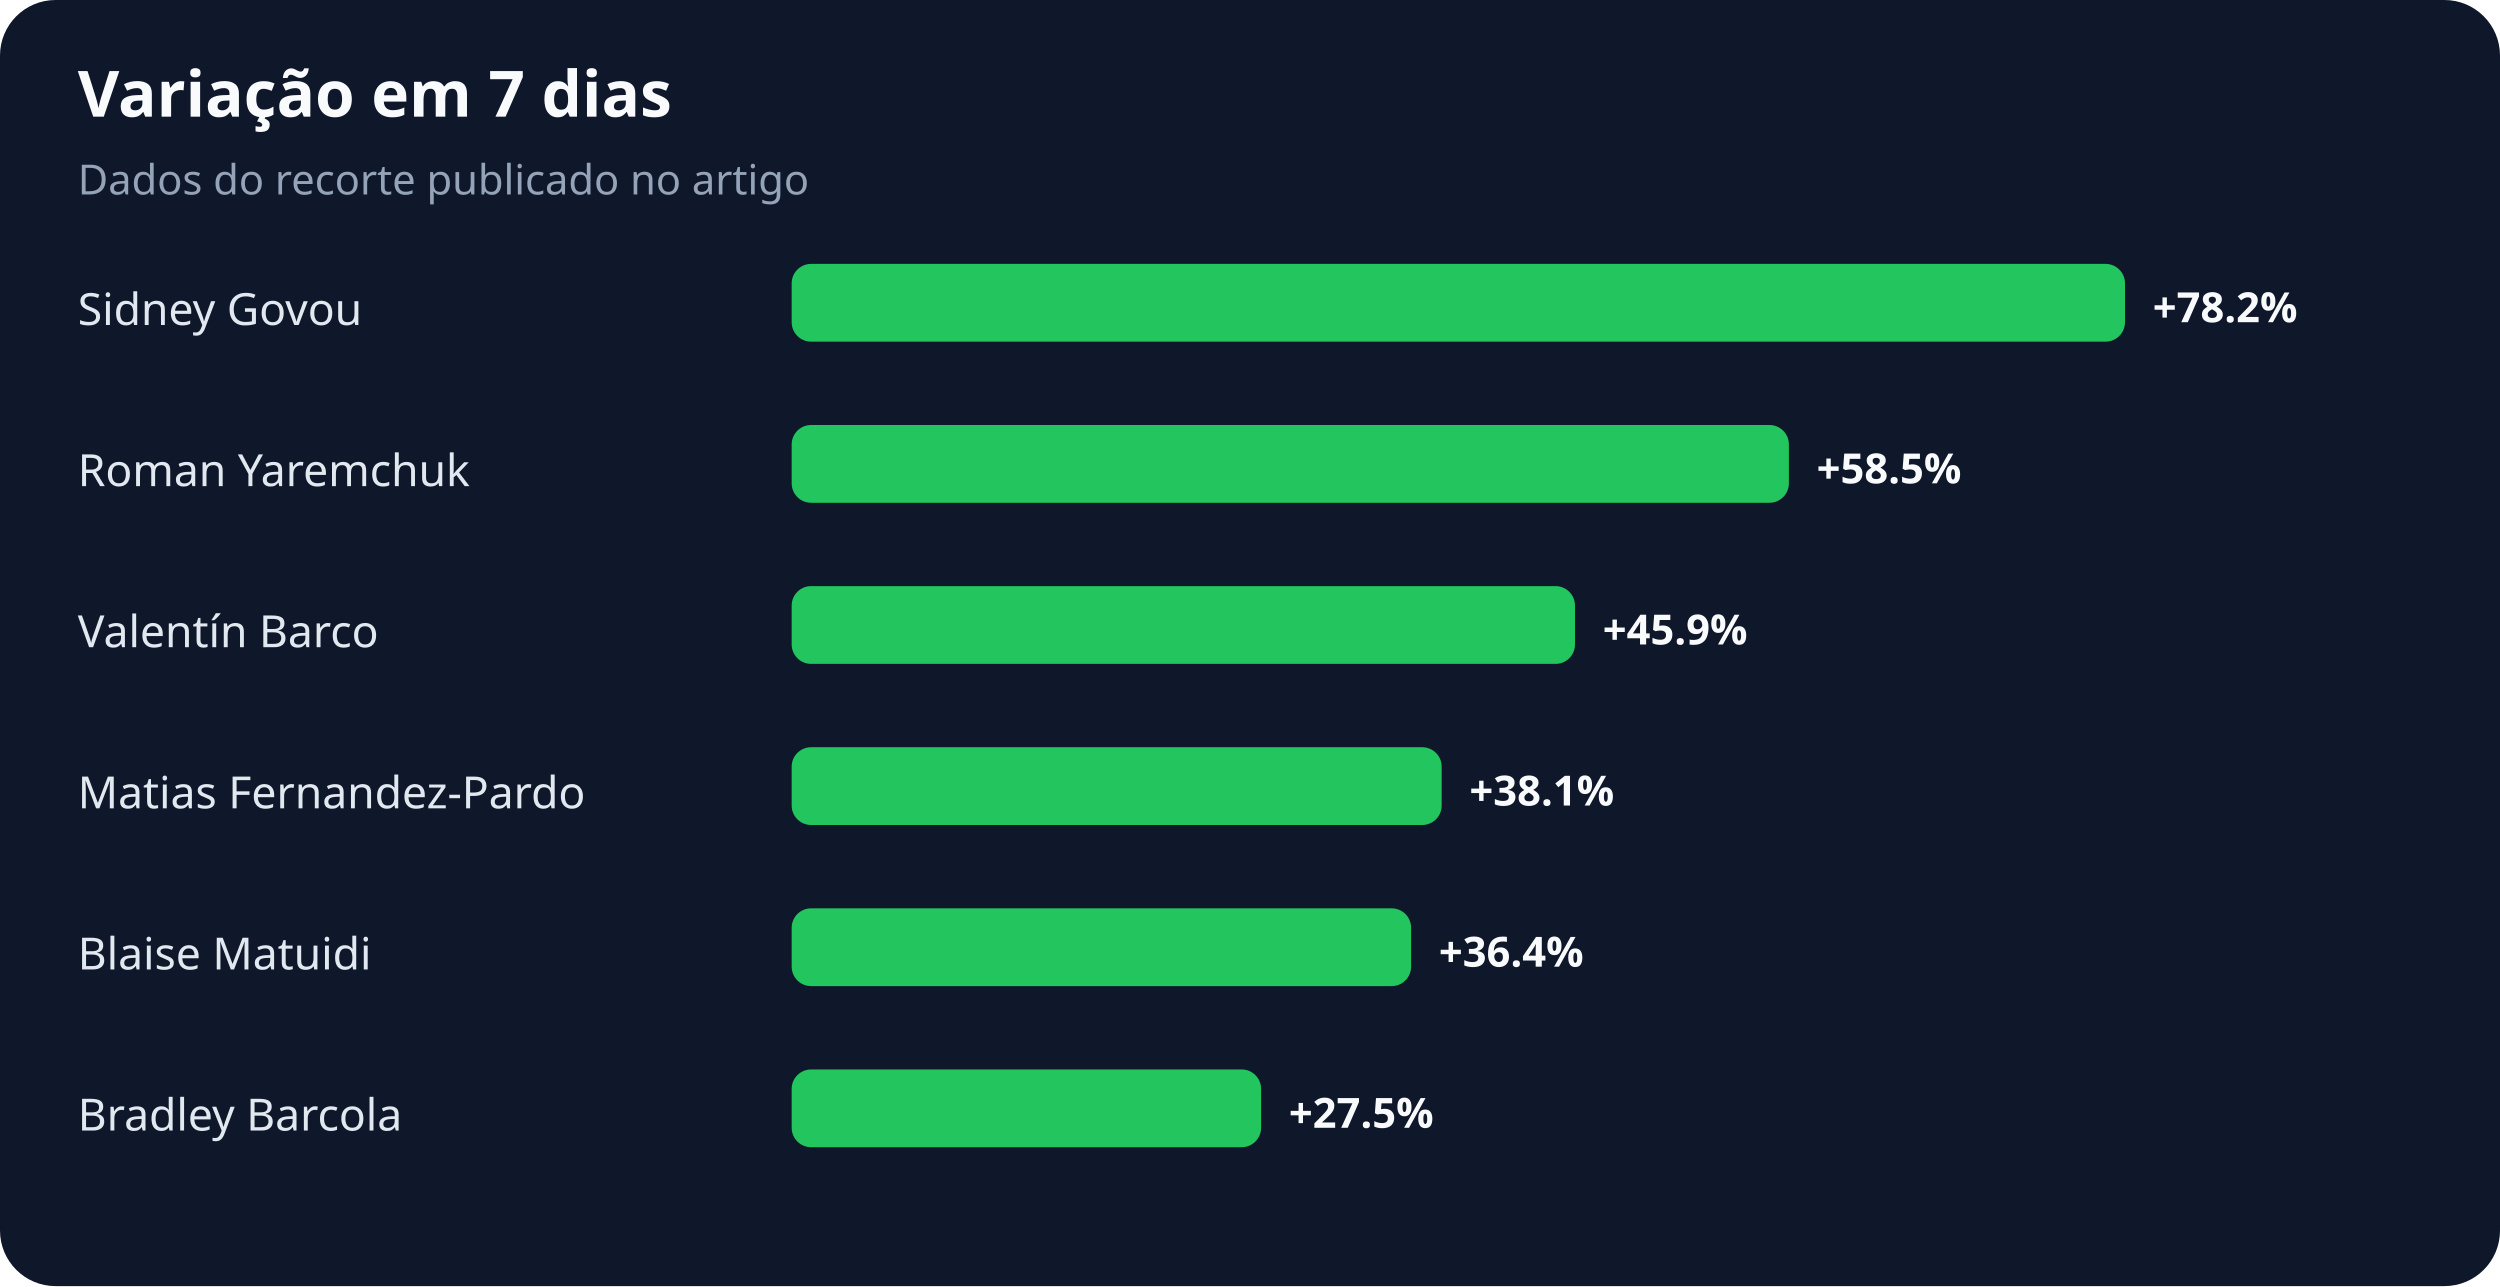
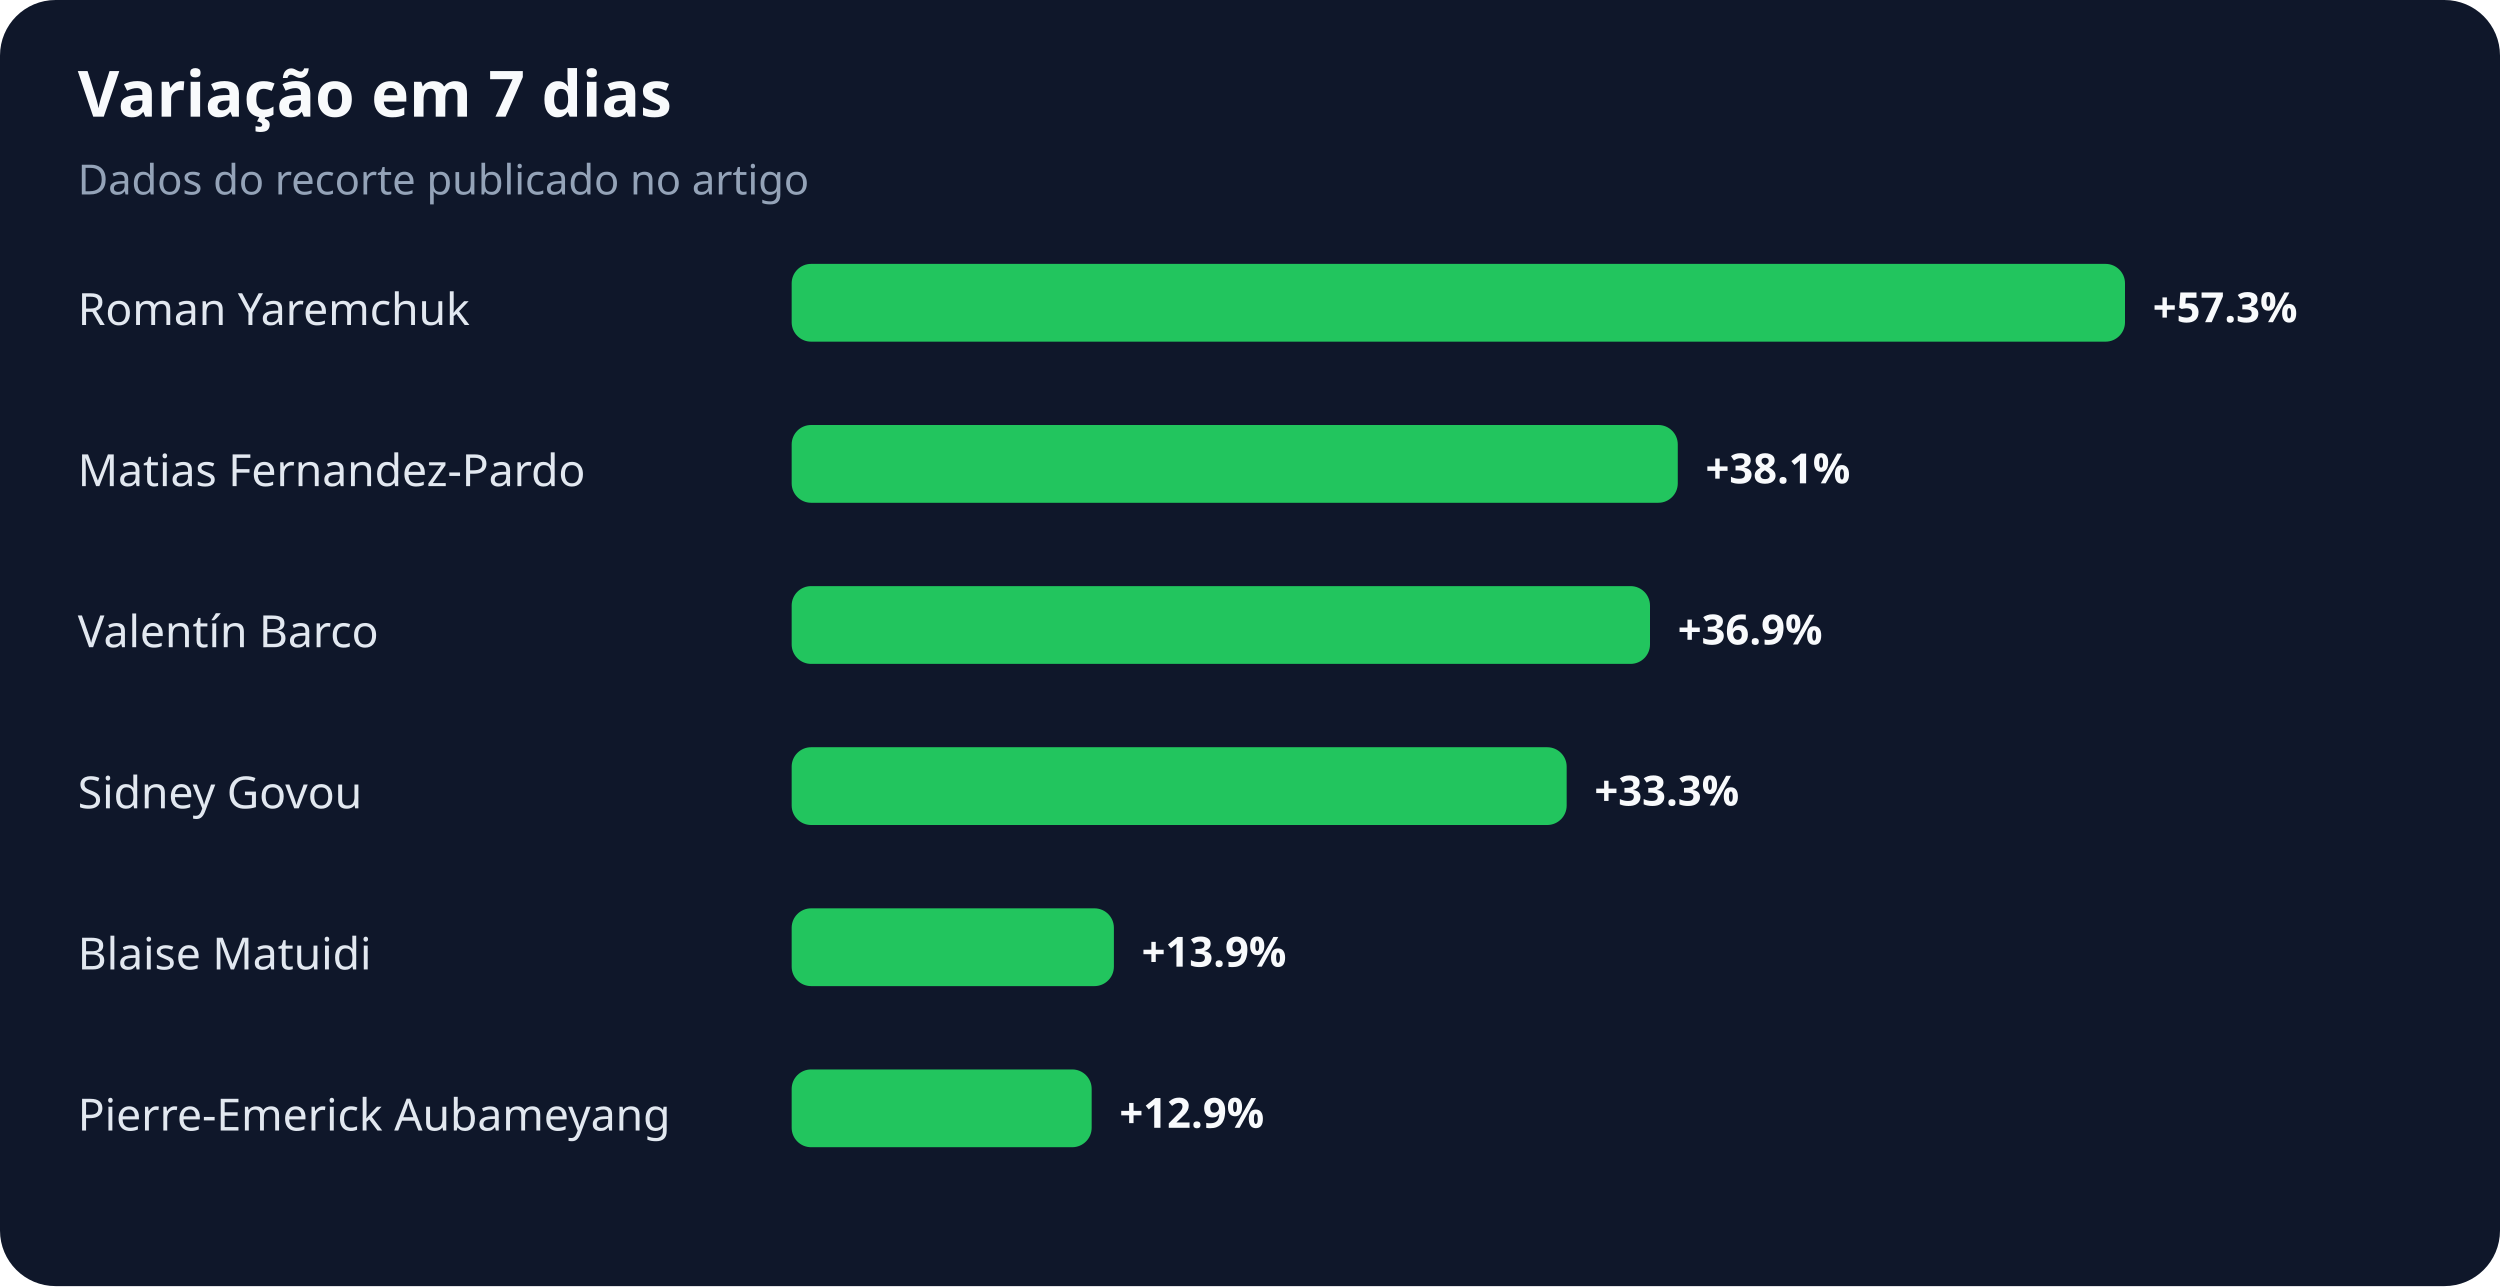
<svg xmlns="http://www.w3.org/2000/svg" width="900" height="463" viewBox="0 0 900 463" role="img" aria-labelledby="title desc">
  <rect width="100%" height="100%" rx="20" fill="#0f172a" />
  <text x="28" y="42" fill="#f8fafc" font-family="system-ui,sans-serif" font-size="23" font-weight="700">Variação em 7 dias</text>
  <text x="28" y="70" fill="#94a3b8" font-family="system-ui,sans-serif" font-size="15">Dados do recorte publicado no artigo</text>
-   <text x="28" y="117" fill="#e2e8f0" font-family="system-ui,sans-serif" font-size="16">Sidney Govou</text>
+   <text x="28" y="117" fill="#e2e8f0" font-family="system-ui,sans-serif" font-size="16">Roman Yaremchuk</text>
  <rect x="285" y="95" width="480" height="28" rx="7" fill="#22c55e" />
-   <text x="775" y="116" fill="#f8fafc" font-family="system-ui,sans-serif" font-size="15" font-weight="700">+78.2%</text>
-   <text x="28" y="175" fill="#e2e8f0" font-family="system-ui,sans-serif" font-size="16">Roman Yaremchuk</text>
-   <rect x="285" y="153" width="359" height="28" rx="7" fill="#22c55e" />
-   <text x="654" y="174" fill="#f8fafc" font-family="system-ui,sans-serif" font-size="15" font-weight="700">+58.5%</text>
+   <text x="775" y="116" fill="#f8fafc" font-family="system-ui,sans-serif" font-size="15" font-weight="700">+57.3%</text>
+   <text x="28" y="175" fill="#e2e8f0" font-family="system-ui,sans-serif" font-size="16">Matias Fernandez-Pardo</text>
+   <rect x="285" y="153" width="319" height="28" rx="7" fill="#22c55e" />
+   <text x="614" y="174" fill="#f8fafc" font-family="system-ui,sans-serif" font-size="15" font-weight="700">+38.1%</text>
  <text x="28" y="233" fill="#e2e8f0" font-family="system-ui,sans-serif" font-size="16">Valentín Barco</text>
-   <rect x="285" y="211" width="282" height="28" rx="7" fill="#22c55e" />
-   <text x="577" y="232" fill="#f8fafc" font-family="system-ui,sans-serif" font-size="15" font-weight="700">+45.9%</text>
-   <text x="28" y="291" fill="#e2e8f0" font-family="system-ui,sans-serif" font-size="16">Matias Fernandez-Pardo</text>
-   <rect x="285" y="269" width="234" height="28" rx="7" fill="#22c55e" />
-   <text x="529" y="290" fill="#f8fafc" font-family="system-ui,sans-serif" font-size="15" font-weight="700">+38.1%</text>
+   <rect x="285" y="211" width="309" height="28" rx="7" fill="#22c55e" />
+   <text x="604" y="232" fill="#f8fafc" font-family="system-ui,sans-serif" font-size="15" font-weight="700">+36.9%</text>
+   <text x="28" y="291" fill="#e2e8f0" font-family="system-ui,sans-serif" font-size="16">Sidney Govou</text>
+   <rect x="285" y="269" width="279" height="28" rx="7" fill="#22c55e" />
+   <text x="574" y="290" fill="#f8fafc" font-family="system-ui,sans-serif" font-size="15" font-weight="700">+33.3%</text>
  <text x="28" y="349" fill="#e2e8f0" font-family="system-ui,sans-serif" font-size="16">Blaise Matuidi</text>
-   <rect x="285" y="327" width="223" height="28" rx="7" fill="#22c55e" />
-   <text x="518" y="348" fill="#f8fafc" font-family="system-ui,sans-serif" font-size="15" font-weight="700">+36.4%</text>
-   <text x="28" y="407" fill="#e2e8f0" font-family="system-ui,sans-serif" font-size="16">Bradley Barcola</text>
-   <rect x="285" y="385" width="169" height="28" rx="7" fill="#22c55e" />
-   <text x="464" y="406" fill="#f8fafc" font-family="system-ui,sans-serif" font-size="15" font-weight="700">+27.5%</text>
+   <rect x="285" y="327" width="116" height="28" rx="7" fill="#22c55e" />
+   <text x="411" y="348" fill="#f8fafc" font-family="system-ui,sans-serif" font-size="15" font-weight="700">+13.9%</text>
+   <text x="28" y="407" fill="#e2e8f0" font-family="system-ui,sans-serif" font-size="16">Pierre-Emerick Aubameyang</text>
+   <rect x="285" y="385" width="108" height="28" rx="7" fill="#22c55e" />
+   <text x="403" y="406" fill="#f8fafc" font-family="system-ui,sans-serif" font-size="15" font-weight="700">+12.9%</text>
</svg>
